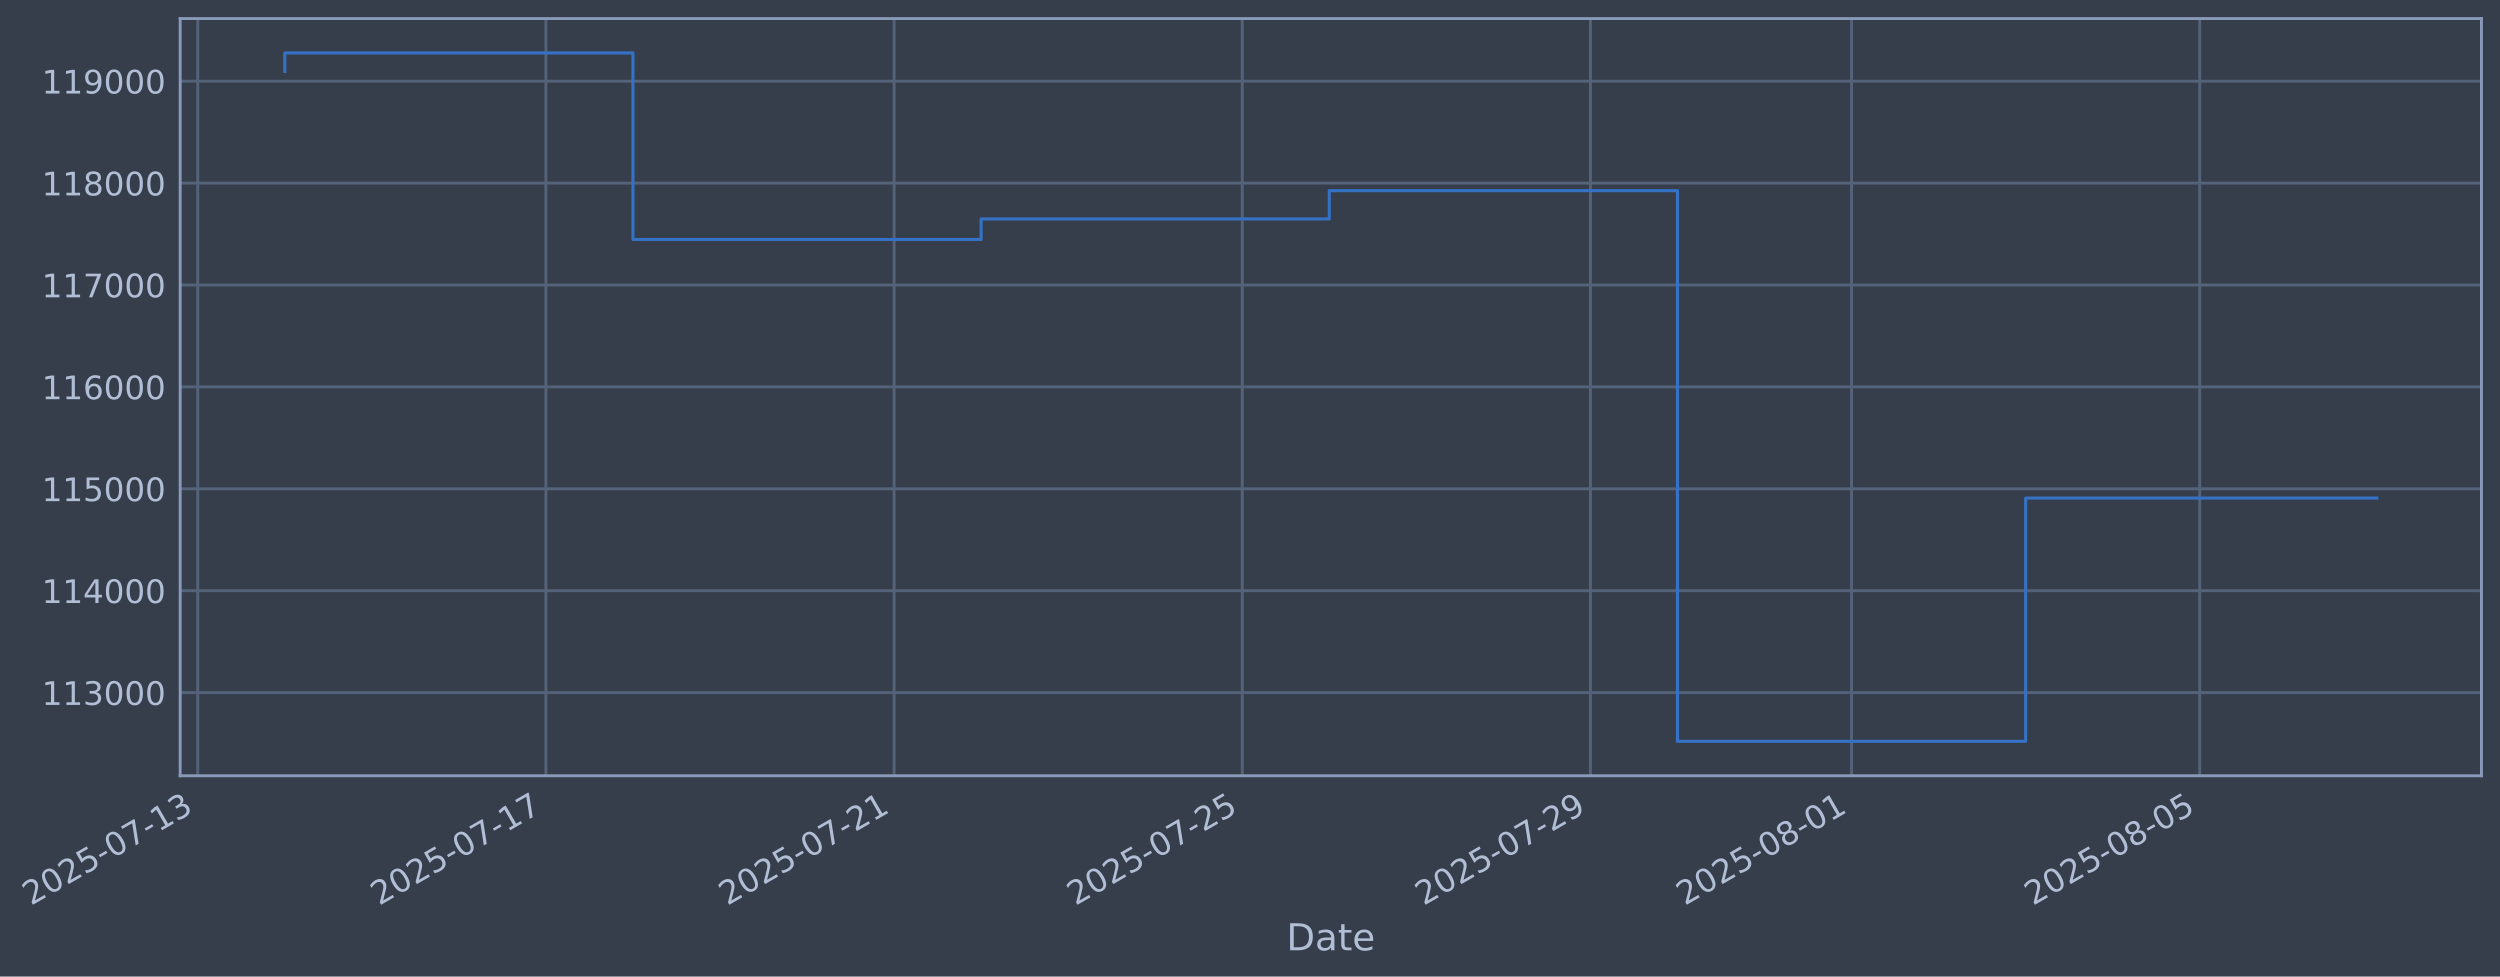
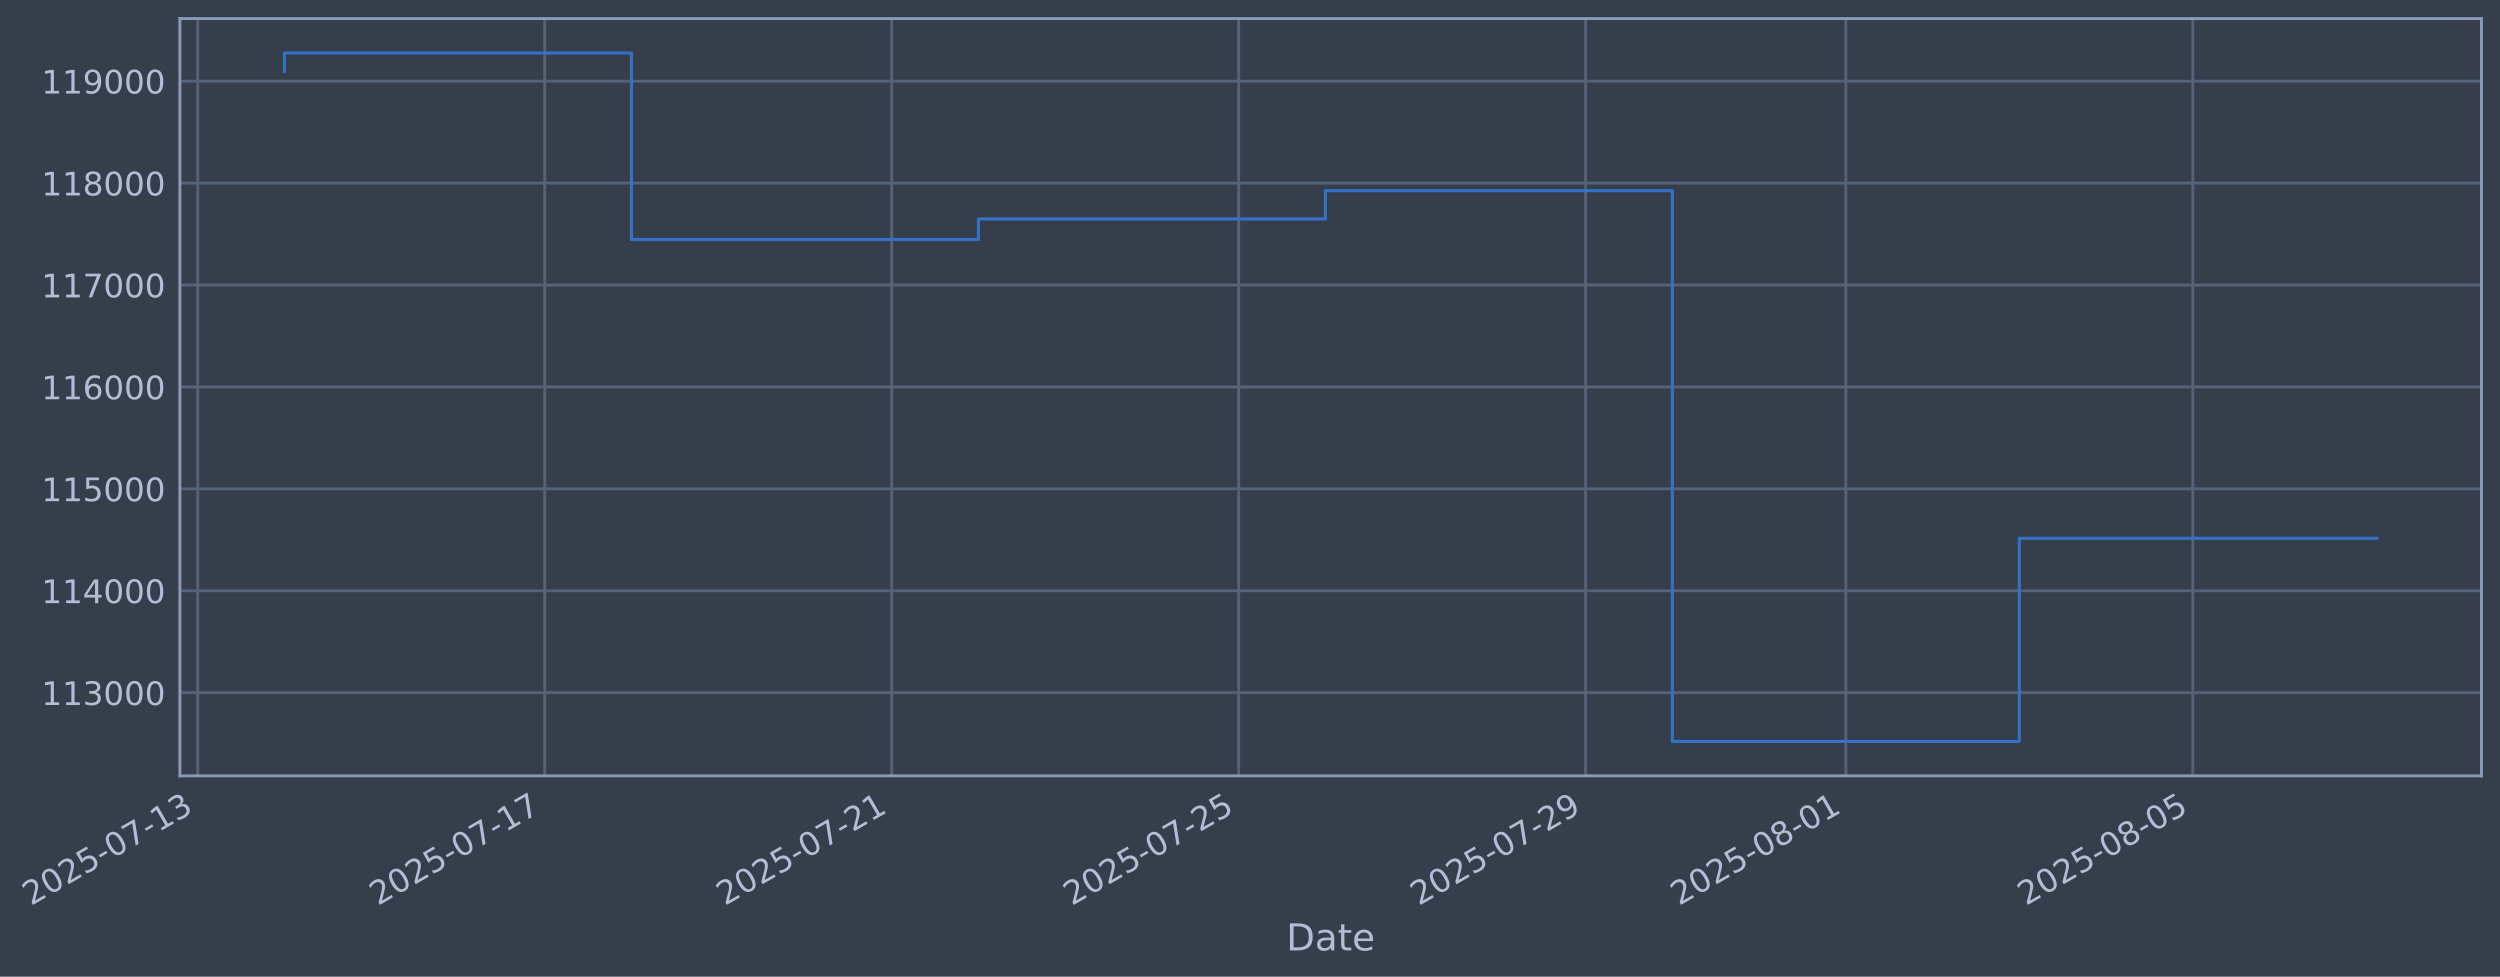
- <svg xmlns="http://www.w3.org/2000/svg" xmlns:xlink="http://www.w3.org/1999/xlink" width="969.9pt" height="378.87pt" viewBox="0 0 969.9 378.87" version="1.1">
+ <svg xmlns="http://www.w3.org/2000/svg" xmlns:xlink="http://www.w3.org/1999/xlink" width="969.779pt" height="378.87pt" viewBox="0 0 969.779 378.87" version="1.1">
  <defs>
    <style type="text/css">*{stroke-linejoin: round; stroke-linecap: butt}</style>
  </defs>
  <g id="figure_1">
    <g id="patch_1">
-       <path d="M 0 378.87  L 969.9 378.87  L 969.9 0  L 0 0  z " style="fill: #373e4b" />
+       <path d="M 0 378.87  L 969.779 378.87  L 969.779 0  L 0 0  z " style="fill: #373e4b" />
    </g>
    <g id="axes_1">
      <g id="patch_2">
-         <path d="M 69.9 300.96  L 962.7 300.96  L 962.7 7.2  L 69.9 7.2  z " style="fill: #373e4b" />
+         <path d="M 69.779 300.96  L 962.579 300.96  L 962.579 7.2  L 69.779 7.2  z " style="fill: #373e4b" />
      </g>
      <g id="matplotlib.axis_1">
        <g id="xtick_1">
          <g id="line2d_1">
-             <path d="M 76.713 300.96  L 76.713 7.2  " clip-path="url(#p87c6eaa1c6)" style="fill: none; stroke: #546379; stroke-width: 1.12; stroke-linecap: square" />
+             <path d="M 76.713 300.96  L 76.713 7.2  " clip-path="url(#p25328513ae)" style="fill: none; stroke: #546379; stroke-width: 1.12; stroke-linecap: square" />
          </g>
          <g id="line2d_2" />
          <g id="text_1">
            <g style="fill: #b1bed6" transform="translate(11.98702 351.4642) rotate(-30) scale(0.126 -0.126)">
              <defs>
                <path id="DejaVuSans-32" d="M 1228 531  L 3431 531  L 3431 0  L 469 0  L 469 531  Q 828 903 1448 1529  Q 2069 2156 2228 2338  Q 2531 2678 2651 2914  Q 2772 3150 2772 3378  Q 2772 3750 2511 3984  Q 2250 4219 1831 4219  Q 1534 4219 1204 4116  Q 875 4013 500 3803  L 500 4441  Q 881 4594 1212 4672  Q 1544 4750 1819 4750  Q 2544 4750 2975 4387  Q 3406 4025 3406 3419  Q 3406 3131 3298 2873  Q 3191 2616 2906 2266  Q 2828 2175 2409 1742  Q 1991 1309 1228 531  z " transform="scale(0.015625)" />
                <path id="DejaVuSans-30" d="M 2034 4250  Q 1547 4250 1301 3770  Q 1056 3291 1056 2328  Q 1056 1369 1301 889  Q 1547 409 2034 409  Q 2525 409 2770 889  Q 3016 1369 3016 2328  Q 3016 3291 2770 3770  Q 2525 4250 2034 4250  z M 2034 4750  Q 2819 4750 3233 4129  Q 3647 3509 3647 2328  Q 3647 1150 3233 529  Q 2819 -91 2034 -91  Q 1250 -91 836 529  Q 422 1150 422 2328  Q 422 3509 836 4129  Q 1250 4750 2034 4750  z " transform="scale(0.015625)" />
                <path id="DejaVuSans-35" d="M 691 4666  L 3169 4666  L 3169 4134  L 1269 4134  L 1269 2991  Q 1406 3038 1543 3061  Q 1681 3084 1819 3084  Q 2600 3084 3056 2656  Q 3513 2228 3513 1497  Q 3513 744 3044 326  Q 2575 -91 1722 -91  Q 1428 -91 1123 -41  Q 819 9 494 109  L 494 744  Q 775 591 1075 516  Q 1375 441 1709 441  Q 2250 441 2565 725  Q 2881 1009 2881 1497  Q 2881 1984 2565 2268  Q 2250 2553 1709 2553  Q 1456 2553 1204 2497  Q 953 2441 691 2322  L 691 4666  z " transform="scale(0.015625)" />
                <path id="DejaVuSans-2d" d="M 313 2009  L 1997 2009  L 1997 1497  L 313 1497  L 313 2009  z " transform="scale(0.015625)" />
                <path id="DejaVuSans-37" d="M 525 4666  L 3525 4666  L 3525 4397  L 1831 0  L 1172 0  L 2766 4134  L 525 4134  L 525 4666  z " transform="scale(0.015625)" />
                <path id="DejaVuSans-31" d="M 794 531  L 1825 531  L 1825 4091  L 703 3866  L 703 4441  L 1819 4666  L 2450 4666  L 2450 531  L 3481 531  L 3481 0  L 794 0  L 794 531  z " transform="scale(0.015625)" />
                <path id="DejaVuSans-33" d="M 2597 2516  Q 3050 2419 3304 2112  Q 3559 1806 3559 1356  Q 3559 666 3084 287  Q 2609 -91 1734 -91  Q 1441 -91 1130 -33  Q 819 25 488 141  L 488 750  Q 750 597 1062 519  Q 1375 441 1716 441  Q 2309 441 2620 675  Q 2931 909 2931 1356  Q 2931 1769 2642 2001  Q 2353 2234 1838 2234  L 1294 2234  L 1294 2753  L 1863 2753  Q 2328 2753 2575 2939  Q 2822 3125 2822 3475  Q 2822 3834 2567 4026  Q 2313 4219 1838 4219  Q 1578 4219 1281 4162  Q 984 4106 628 3988  L 628 4550  Q 988 4650 1302 4700  Q 1616 4750 1894 4750  Q 2613 4750 3031 4423  Q 3450 4097 3450 3541  Q 3450 3153 3228 2886  Q 3006 2619 2597 2516  z " transform="scale(0.015625)" />
              </defs>
              <use xlink:href="#DejaVuSans-32" />
              <use xlink:href="#DejaVuSans-30" transform="translate(63.62305 0)" />
              <use xlink:href="#DejaVuSans-32" transform="translate(127.2461 0)" />
              <use xlink:href="#DejaVuSans-35" transform="translate(190.8691 0)" />
              <use xlink:href="#DejaVuSans-2d" transform="translate(254.4922 0)" />
              <use xlink:href="#DejaVuSans-30" transform="translate(290.5762 0)" />
              <use xlink:href="#DejaVuSans-37" transform="translate(354.1992 0)" />
              <use xlink:href="#DejaVuSans-2d" transform="translate(417.8223 0)" />
              <use xlink:href="#DejaVuSans-31" transform="translate(453.9062 0)" />
              <use xlink:href="#DejaVuSans-33" transform="translate(517.5293 0)" />
            </g>
          </g>
        </g>
        <g id="xtick_2">
          <g id="line2d_3">
-             <path d="M 211.79 300.96  L 211.79 7.2  " clip-path="url(#p87c6eaa1c6)" style="fill: none; stroke: #546379; stroke-width: 1.12; stroke-linecap: square" />
+             <path d="M 211.304 300.96  L 211.304 7.2  " clip-path="url(#p25328513ae)" style="fill: none; stroke: #546379; stroke-width: 1.12; stroke-linecap: square" />
          </g>
          <g id="line2d_4" />
          <g id="text_2">
-             <g style="fill: #b1bed6" transform="translate(147.0642 351.4642) rotate(-30) scale(0.126 -0.126)">
+             <g style="fill: #b1bed6" transform="translate(146.5785 351.4642) rotate(-30) scale(0.126 -0.126)">
              <use xlink:href="#DejaVuSans-32" />
              <use xlink:href="#DejaVuSans-30" transform="translate(63.62305 0)" />
              <use xlink:href="#DejaVuSans-32" transform="translate(127.2461 0)" />
              <use xlink:href="#DejaVuSans-35" transform="translate(190.8691 0)" />
              <use xlink:href="#DejaVuSans-2d" transform="translate(254.4922 0)" />
              <use xlink:href="#DejaVuSans-30" transform="translate(290.5762 0)" />
              <use xlink:href="#DejaVuSans-37" transform="translate(354.1992 0)" />
              <use xlink:href="#DejaVuSans-2d" transform="translate(417.8223 0)" />
              <use xlink:href="#DejaVuSans-31" transform="translate(453.9062 0)" />
              <use xlink:href="#DejaVuSans-37" transform="translate(517.5293 0)" />
            </g>
          </g>
        </g>
        <g id="xtick_3">
          <g id="line2d_5">
-             <path d="M 346.867 300.96  L 346.867 7.2  " clip-path="url(#p87c6eaa1c6)" style="fill: none; stroke: #546379; stroke-width: 1.12; stroke-linecap: square" />
+             <path d="M 345.896 300.96  L 345.896 7.2  " clip-path="url(#p25328513ae)" style="fill: none; stroke: #546379; stroke-width: 1.12; stroke-linecap: square" />
          </g>
          <g id="line2d_6" />
          <g id="text_3">
-             <g style="fill: #b1bed6" transform="translate(282.1413 351.4642) rotate(-30) scale(0.126 -0.126)">
+             <g style="fill: #b1bed6" transform="translate(281.17 351.4642) rotate(-30) scale(0.126 -0.126)">
              <use xlink:href="#DejaVuSans-32" />
              <use xlink:href="#DejaVuSans-30" transform="translate(63.62305 0)" />
              <use xlink:href="#DejaVuSans-32" transform="translate(127.2461 0)" />
              <use xlink:href="#DejaVuSans-35" transform="translate(190.8691 0)" />
              <use xlink:href="#DejaVuSans-2d" transform="translate(254.4922 0)" />
              <use xlink:href="#DejaVuSans-30" transform="translate(290.5762 0)" />
              <use xlink:href="#DejaVuSans-37" transform="translate(354.1992 0)" />
              <use xlink:href="#DejaVuSans-2d" transform="translate(417.8223 0)" />
              <use xlink:href="#DejaVuSans-32" transform="translate(453.9062 0)" />
              <use xlink:href="#DejaVuSans-31" transform="translate(517.5293 0)" />
            </g>
          </g>
        </g>
        <g id="xtick_4">
          <g id="line2d_7">
-             <path d="M 481.944 300.96  L 481.944 7.2  " clip-path="url(#p87c6eaa1c6)" style="fill: none; stroke: #546379; stroke-width: 1.12; stroke-linecap: square" />
+             <path d="M 480.487 300.96  L 480.487 7.2  " clip-path="url(#p25328513ae)" style="fill: none; stroke: #546379; stroke-width: 1.12; stroke-linecap: square" />
          </g>
          <g id="line2d_8" />
          <g id="text_4">
-             <g style="fill: #b1bed6" transform="translate(417.2184 351.4642) rotate(-30) scale(0.126 -0.126)">
+             <g style="fill: #b1bed6" transform="translate(415.7615 351.4642) rotate(-30) scale(0.126 -0.126)">
              <use xlink:href="#DejaVuSans-32" />
              <use xlink:href="#DejaVuSans-30" transform="translate(63.62305 0)" />
              <use xlink:href="#DejaVuSans-32" transform="translate(127.2461 0)" />
              <use xlink:href="#DejaVuSans-35" transform="translate(190.8691 0)" />
              <use xlink:href="#DejaVuSans-2d" transform="translate(254.4922 0)" />
              <use xlink:href="#DejaVuSans-30" transform="translate(290.5762 0)" />
              <use xlink:href="#DejaVuSans-37" transform="translate(354.1992 0)" />
              <use xlink:href="#DejaVuSans-2d" transform="translate(417.8223 0)" />
              <use xlink:href="#DejaVuSans-32" transform="translate(453.9062 0)" />
              <use xlink:href="#DejaVuSans-35" transform="translate(517.5293 0)" />
            </g>
          </g>
        </g>
        <g id="xtick_5">
          <g id="line2d_9">
-             <path d="M 617.021 300.96  L 617.021 7.2  " clip-path="url(#p87c6eaa1c6)" style="fill: none; stroke: #546379; stroke-width: 1.12; stroke-linecap: square" />
+             <path d="M 615.079 300.96  L 615.079 7.2  " clip-path="url(#p25328513ae)" style="fill: none; stroke: #546379; stroke-width: 1.12; stroke-linecap: square" />
          </g>
          <g id="line2d_10" />
          <g id="text_5">
-             <g style="fill: #b1bed6" transform="translate(552.2956 351.4642) rotate(-30) scale(0.126 -0.126)">
+             <g style="fill: #b1bed6" transform="translate(550.353 351.4642) rotate(-30) scale(0.126 -0.126)">
              <defs>
                <path id="DejaVuSans-39" d="M 703 97  L 703 672  Q 941 559 1184 500  Q 1428 441 1663 441  Q 2288 441 2617 861  Q 2947 1281 2994 2138  Q 2813 1869 2534 1725  Q 2256 1581 1919 1581  Q 1219 1581 811 2004  Q 403 2428 403 3163  Q 403 3881 828 4315  Q 1253 4750 1959 4750  Q 2769 4750 3195 4129  Q 3622 3509 3622 2328  Q 3622 1225 3098 567  Q 2575 -91 1691 -91  Q 1453 -91 1209 -44  Q 966 3 703 97  z M 1959 2075  Q 2384 2075 2632 2365  Q 2881 2656 2881 3163  Q 2881 3666 2632 3958  Q 2384 4250 1959 4250  Q 1534 4250 1286 3958  Q 1038 3666 1038 3163  Q 1038 2656 1286 2365  Q 1534 2075 1959 2075  z " transform="scale(0.015625)" />
              </defs>
              <use xlink:href="#DejaVuSans-32" />
              <use xlink:href="#DejaVuSans-30" transform="translate(63.62305 0)" />
              <use xlink:href="#DejaVuSans-32" transform="translate(127.2461 0)" />
              <use xlink:href="#DejaVuSans-35" transform="translate(190.8691 0)" />
              <use xlink:href="#DejaVuSans-2d" transform="translate(254.4922 0)" />
              <use xlink:href="#DejaVuSans-30" transform="translate(290.5762 0)" />
              <use xlink:href="#DejaVuSans-37" transform="translate(354.1992 0)" />
              <use xlink:href="#DejaVuSans-2d" transform="translate(417.8223 0)" />
              <use xlink:href="#DejaVuSans-32" transform="translate(453.9062 0)" />
              <use xlink:href="#DejaVuSans-39" transform="translate(517.5293 0)" />
            </g>
          </g>
        </g>
        <g id="xtick_6">
          <g id="line2d_11">
-             <path d="M 718.329 300.96  L 718.329 7.2  " clip-path="url(#p87c6eaa1c6)" style="fill: none; stroke: #546379; stroke-width: 1.12; stroke-linecap: square" />
+             <path d="M 716.022 300.96  L 716.022 7.2  " clip-path="url(#p25328513ae)" style="fill: none; stroke: #546379; stroke-width: 1.12; stroke-linecap: square" />
          </g>
          <g id="line2d_12" />
          <g id="text_6">
-             <g style="fill: #b1bed6" transform="translate(653.6034 351.4642) rotate(-30) scale(0.126 -0.126)">
+             <g style="fill: #b1bed6" transform="translate(651.2967 351.4642) rotate(-30) scale(0.126 -0.126)">
              <defs>
                <path id="DejaVuSans-38" d="M 2034 2216  Q 1584 2216 1326 1975  Q 1069 1734 1069 1313  Q 1069 891 1326 650  Q 1584 409 2034 409  Q 2484 409 2743 651  Q 3003 894 3003 1313  Q 3003 1734 2745 1975  Q 2488 2216 2034 2216  z M 1403 2484  Q 997 2584 770 2862  Q 544 3141 544 3541  Q 544 4100 942 4425  Q 1341 4750 2034 4750  Q 2731 4750 3128 4425  Q 3525 4100 3525 3541  Q 3525 3141 3298 2862  Q 3072 2584 2669 2484  Q 3125 2378 3379 2068  Q 3634 1759 3634 1313  Q 3634 634 3220 271  Q 2806 -91 2034 -91  Q 1263 -91 848 271  Q 434 634 434 1313  Q 434 1759 690 2068  Q 947 2378 1403 2484  z M 1172 3481  Q 1172 3119 1398 2916  Q 1625 2713 2034 2713  Q 2441 2713 2670 2916  Q 2900 3119 2900 3481  Q 2900 3844 2670 4047  Q 2441 4250 2034 4250  Q 1625 4250 1398 4047  Q 1172 3844 1172 3481  z " transform="scale(0.015625)" />
              </defs>
              <use xlink:href="#DejaVuSans-32" />
              <use xlink:href="#DejaVuSans-30" transform="translate(63.62305 0)" />
              <use xlink:href="#DejaVuSans-32" transform="translate(127.2461 0)" />
              <use xlink:href="#DejaVuSans-35" transform="translate(190.8691 0)" />
              <use xlink:href="#DejaVuSans-2d" transform="translate(254.4922 0)" />
              <use xlink:href="#DejaVuSans-30" transform="translate(290.5762 0)" />
              <use xlink:href="#DejaVuSans-38" transform="translate(354.1992 0)" />
              <use xlink:href="#DejaVuSans-2d" transform="translate(417.8223 0)" />
              <use xlink:href="#DejaVuSans-30" transform="translate(453.9062 0)" />
              <use xlink:href="#DejaVuSans-31" transform="translate(517.5293 0)" />
            </g>
          </g>
        </g>
        <g id="xtick_7">
          <g id="line2d_13">
-             <path d="M 853.406 300.96  L 853.406 7.2  " clip-path="url(#p87c6eaa1c6)" style="fill: none; stroke: #546379; stroke-width: 1.12; stroke-linecap: square" />
+             <path d="M 850.614 300.96  L 850.614 7.2  " clip-path="url(#p25328513ae)" style="fill: none; stroke: #546379; stroke-width: 1.12; stroke-linecap: square" />
          </g>
          <g id="line2d_14" />
          <g id="text_7">
-             <g style="fill: #b1bed6" transform="translate(788.6806 351.4642) rotate(-30) scale(0.126 -0.126)">
+             <g style="fill: #b1bed6" transform="translate(785.8882 351.4642) rotate(-30) scale(0.126 -0.126)">
              <use xlink:href="#DejaVuSans-32" />
              <use xlink:href="#DejaVuSans-30" transform="translate(63.62305 0)" />
              <use xlink:href="#DejaVuSans-32" transform="translate(127.2461 0)" />
              <use xlink:href="#DejaVuSans-35" transform="translate(190.8691 0)" />
              <use xlink:href="#DejaVuSans-2d" transform="translate(254.4922 0)" />
              <use xlink:href="#DejaVuSans-30" transform="translate(290.5762 0)" />
              <use xlink:href="#DejaVuSans-38" transform="translate(354.1992 0)" />
              <use xlink:href="#DejaVuSans-2d" transform="translate(417.8223 0)" />
              <use xlink:href="#DejaVuSans-30" transform="translate(453.9062 0)" />
              <use xlink:href="#DejaVuSans-35" transform="translate(517.5293 0)" />
            </g>
          </g>
        </g>
        <g id="text_8">
-           <g style="fill: #b1bed6" transform="translate(499.0909 368.6753) scale(0.144 -0.144)">
+           <g style="fill: #b1bed6" transform="translate(498.9695 368.6753) scale(0.144 -0.144)">
            <defs>
              <path id="DejaVuSans-44" d="M 1259 4147  L 1259 519  L 2022 519  Q 2988 519 3436 956  Q 3884 1394 3884 2338  Q 3884 3275 3436 3711  Q 2988 4147 2022 4147  L 1259 4147  z M 628 4666  L 1925 4666  Q 3281 4666 3915 4102  Q 4550 3538 4550 2338  Q 4550 1131 3912 565  Q 3275 0 1925 0  L 628 0  L 628 4666  z " transform="scale(0.015625)" />
              <path id="DejaVuSans-61" d="M 2194 1759  Q 1497 1759 1228 1600  Q 959 1441 959 1056  Q 959 750 1161 570  Q 1363 391 1709 391  Q 2188 391 2477 730  Q 2766 1069 2766 1631  L 2766 1759  L 2194 1759  z M 3341 1997  L 3341 0  L 2766 0  L 2766 531  Q 2569 213 2275 61  Q 1981 -91 1556 -91  Q 1019 -91 701 211  Q 384 513 384 1019  Q 384 1609 779 1909  Q 1175 2209 1959 2209  L 2766 2209  L 2766 2266  Q 2766 2663 2505 2880  Q 2244 3097 1772 3097  Q 1472 3097 1187 3025  Q 903 2953 641 2809  L 641 3341  Q 956 3463 1253 3523  Q 1550 3584 1831 3584  Q 2591 3584 2966 3190  Q 3341 2797 3341 1997  z " transform="scale(0.015625)" />
              <path id="DejaVuSans-74" d="M 1172 4494  L 1172 3500  L 2356 3500  L 2356 3053  L 1172 3053  L 1172 1153  Q 1172 725 1289 603  Q 1406 481 1766 481  L 2356 481  L 2356 0  L 1766 0  Q 1100 0 847 248  Q 594 497 594 1153  L 594 3053  L 172 3053  L 172 3500  L 594 3500  L 594 4494  L 1172 4494  z " transform="scale(0.015625)" />
              <path id="DejaVuSans-65" d="M 3597 1894  L 3597 1613  L 953 1613  Q 991 1019 1311 708  Q 1631 397 2203 397  Q 2534 397 2845 478  Q 3156 559 3463 722  L 3463 178  Q 3153 47 2828 -22  Q 2503 -91 2169 -91  Q 1331 -91 842 396  Q 353 884 353 1716  Q 353 2575 817 3079  Q 1281 3584 2069 3584  Q 2775 3584 3186 3129  Q 3597 2675 3597 1894  z M 3022 2063  Q 3016 2534 2758 2815  Q 2500 3097 2075 3097  Q 1594 3097 1305 2825  Q 1016 2553 972 2059  L 3022 2063  z " transform="scale(0.015625)" />
            </defs>
            <use xlink:href="#DejaVuSans-44" />
            <use xlink:href="#DejaVuSans-61" transform="translate(77.00195 0)" />
            <use xlink:href="#DejaVuSans-74" transform="translate(138.2812 0)" />
            <use xlink:href="#DejaVuSans-65" transform="translate(177.4902 0)" />
          </g>
        </g>
      </g>
      <g id="matplotlib.axis_2">
        <g id="ytick_1">
          <g id="line2d_15">
-             <path d="M 69.9 268.698  L 962.7 268.698  " clip-path="url(#p87c6eaa1c6)" style="fill: none; stroke: #546379; stroke-width: 1.12; stroke-linecap: square" />
+             <path d="M 69.779 268.698  L 962.579 268.698  " clip-path="url(#p25328513ae)" style="fill: none; stroke: #546379; stroke-width: 1.12; stroke-linecap: square" />
          </g>
          <g id="line2d_16" />
          <g id="text_9">
-             <g style="fill: #b1bed6" transform="translate(16.19949 273.4854) scale(0.126 -0.126)">
+             <g style="fill: #b1bed6" transform="translate(16.07808 273.4854) scale(0.126 -0.126)">
              <use xlink:href="#DejaVuSans-31" />
              <use xlink:href="#DejaVuSans-31" transform="translate(63.62305 0)" />
              <use xlink:href="#DejaVuSans-33" transform="translate(127.2461 0)" />
              <use xlink:href="#DejaVuSans-30" transform="translate(190.8691 0)" />
              <use xlink:href="#DejaVuSans-30" transform="translate(254.4922 0)" />
              <use xlink:href="#DejaVuSans-30" transform="translate(318.1152 0)" />
            </g>
          </g>
        </g>
        <g id="ytick_2">
          <g id="line2d_17">
-             <path d="M 69.9 229.165  L 962.7 229.165  " clip-path="url(#p87c6eaa1c6)" style="fill: none; stroke: #546379; stroke-width: 1.12; stroke-linecap: square" />
+             <path d="M 69.779 229.165  L 962.579 229.165  " clip-path="url(#p25328513ae)" style="fill: none; stroke: #546379; stroke-width: 1.12; stroke-linecap: square" />
          </g>
          <g id="line2d_18" />
          <g id="text_10">
-             <g style="fill: #b1bed6" transform="translate(16.19949 233.952) scale(0.126 -0.126)">
+             <g style="fill: #b1bed6" transform="translate(16.07808 233.952) scale(0.126 -0.126)">
              <defs>
                <path id="DejaVuSans-34" d="M 2419 4116  L 825 1625  L 2419 1625  L 2419 4116  z M 2253 4666  L 3047 4666  L 3047 1625  L 3713 1625  L 3713 1100  L 3047 1100  L 3047 0  L 2419 0  L 2419 1100  L 313 1100  L 313 1709  L 2253 4666  z " transform="scale(0.015625)" />
              </defs>
              <use xlink:href="#DejaVuSans-31" />
              <use xlink:href="#DejaVuSans-31" transform="translate(63.62305 0)" />
              <use xlink:href="#DejaVuSans-34" transform="translate(127.2461 0)" />
              <use xlink:href="#DejaVuSans-30" transform="translate(190.8691 0)" />
              <use xlink:href="#DejaVuSans-30" transform="translate(254.4922 0)" />
              <use xlink:href="#DejaVuSans-30" transform="translate(318.1152 0)" />
            </g>
          </g>
        </g>
        <g id="ytick_3">
          <g id="line2d_19">
-             <path d="M 69.9 189.631  L 962.7 189.631  " clip-path="url(#p87c6eaa1c6)" style="fill: none; stroke: #546379; stroke-width: 1.12; stroke-linecap: square" />
+             <path d="M 69.779 189.631  L 962.579 189.631  " clip-path="url(#p25328513ae)" style="fill: none; stroke: #546379; stroke-width: 1.12; stroke-linecap: square" />
          </g>
          <g id="line2d_20" />
          <g id="text_11">
-             <g style="fill: #b1bed6" transform="translate(16.19949 194.4185) scale(0.126 -0.126)">
+             <g style="fill: #b1bed6" transform="translate(16.07808 194.4185) scale(0.126 -0.126)">
              <use xlink:href="#DejaVuSans-31" />
              <use xlink:href="#DejaVuSans-31" transform="translate(63.62305 0)" />
              <use xlink:href="#DejaVuSans-35" transform="translate(127.2461 0)" />
              <use xlink:href="#DejaVuSans-30" transform="translate(190.8691 0)" />
              <use xlink:href="#DejaVuSans-30" transform="translate(254.4922 0)" />
              <use xlink:href="#DejaVuSans-30" transform="translate(318.1152 0)" />
            </g>
          </g>
        </g>
        <g id="ytick_4">
          <g id="line2d_21">
-             <path d="M 69.9 150.098  L 962.7 150.098  " clip-path="url(#p87c6eaa1c6)" style="fill: none; stroke: #546379; stroke-width: 1.12; stroke-linecap: square" />
+             <path d="M 69.779 150.098  L 962.579 150.098  " clip-path="url(#p25328513ae)" style="fill: none; stroke: #546379; stroke-width: 1.12; stroke-linecap: square" />
          </g>
          <g id="line2d_22" />
          <g id="text_12">
-             <g style="fill: #b1bed6" transform="translate(16.19949 154.885) scale(0.126 -0.126)">
+             <g style="fill: #b1bed6" transform="translate(16.07808 154.885) scale(0.126 -0.126)">
              <defs>
                <path id="DejaVuSans-36" d="M 2113 2584  Q 1688 2584 1439 2293  Q 1191 2003 1191 1497  Q 1191 994 1439 701  Q 1688 409 2113 409  Q 2538 409 2786 701  Q 3034 994 3034 1497  Q 3034 2003 2786 2293  Q 2538 2584 2113 2584  z M 3366 4563  L 3366 3988  Q 3128 4100 2886 4159  Q 2644 4219 2406 4219  Q 1781 4219 1451 3797  Q 1122 3375 1075 2522  Q 1259 2794 1537 2939  Q 1816 3084 2150 3084  Q 2853 3084 3261 2657  Q 3669 2231 3669 1497  Q 3669 778 3244 343  Q 2819 -91 2113 -91  Q 1303 -91 875 529  Q 447 1150 447 2328  Q 447 3434 972 4092  Q 1497 4750 2381 4750  Q 2619 4750 2861 4703  Q 3103 4656 3366 4563  z " transform="scale(0.015625)" />
              </defs>
              <use xlink:href="#DejaVuSans-31" />
              <use xlink:href="#DejaVuSans-31" transform="translate(63.62305 0)" />
              <use xlink:href="#DejaVuSans-36" transform="translate(127.2461 0)" />
              <use xlink:href="#DejaVuSans-30" transform="translate(190.8691 0)" />
              <use xlink:href="#DejaVuSans-30" transform="translate(254.4922 0)" />
              <use xlink:href="#DejaVuSans-30" transform="translate(318.1152 0)" />
            </g>
          </g>
        </g>
        <g id="ytick_5">
          <g id="line2d_23">
-             <path d="M 69.9 110.565  L 962.7 110.565  " clip-path="url(#p87c6eaa1c6)" style="fill: none; stroke: #546379; stroke-width: 1.12; stroke-linecap: square" />
+             <path d="M 69.779 110.565  L 962.579 110.565  " clip-path="url(#p25328513ae)" style="fill: none; stroke: #546379; stroke-width: 1.12; stroke-linecap: square" />
          </g>
          <g id="line2d_24" />
          <g id="text_13">
-             <g style="fill: #b1bed6" transform="translate(16.19949 115.3515) scale(0.126 -0.126)">
+             <g style="fill: #b1bed6" transform="translate(16.07808 115.3515) scale(0.126 -0.126)">
              <use xlink:href="#DejaVuSans-31" />
              <use xlink:href="#DejaVuSans-31" transform="translate(63.62305 0)" />
              <use xlink:href="#DejaVuSans-37" transform="translate(127.2461 0)" />
              <use xlink:href="#DejaVuSans-30" transform="translate(190.8691 0)" />
              <use xlink:href="#DejaVuSans-30" transform="translate(254.4922 0)" />
              <use xlink:href="#DejaVuSans-30" transform="translate(318.1152 0)" />
            </g>
          </g>
        </g>
        <g id="ytick_6">
          <g id="line2d_25">
-             <path d="M 69.9 71.031  L 962.7 71.031  " clip-path="url(#p87c6eaa1c6)" style="fill: none; stroke: #546379; stroke-width: 1.12; stroke-linecap: square" />
+             <path d="M 69.779 71.031  L 962.579 71.031  " clip-path="url(#p25328513ae)" style="fill: none; stroke: #546379; stroke-width: 1.12; stroke-linecap: square" />
          </g>
          <g id="line2d_26" />
          <g id="text_14">
-             <g style="fill: #b1bed6" transform="translate(16.19949 75.81806) scale(0.126 -0.126)">
+             <g style="fill: #b1bed6" transform="translate(16.07808 75.81806) scale(0.126 -0.126)">
              <use xlink:href="#DejaVuSans-31" />
              <use xlink:href="#DejaVuSans-31" transform="translate(63.62305 0)" />
              <use xlink:href="#DejaVuSans-38" transform="translate(127.2461 0)" />
              <use xlink:href="#DejaVuSans-30" transform="translate(190.8691 0)" />
              <use xlink:href="#DejaVuSans-30" transform="translate(254.4922 0)" />
              <use xlink:href="#DejaVuSans-30" transform="translate(318.1152 0)" />
            </g>
          </g>
        </g>
        <g id="ytick_7">
          <g id="line2d_27">
-             <path d="M 69.9 31.498  L 962.7 31.498  " clip-path="url(#p87c6eaa1c6)" style="fill: none; stroke: #546379; stroke-width: 1.12; stroke-linecap: square" />
+             <path d="M 69.779 31.498  L 962.579 31.498  " clip-path="url(#p25328513ae)" style="fill: none; stroke: #546379; stroke-width: 1.12; stroke-linecap: square" />
          </g>
          <g id="line2d_28" />
          <g id="text_15">
-             <g style="fill: #b1bed6" transform="translate(16.19949 36.28458) scale(0.126 -0.126)">
+             <g style="fill: #b1bed6" transform="translate(16.07808 36.28458) scale(0.126 -0.126)">
              <use xlink:href="#DejaVuSans-31" />
              <use xlink:href="#DejaVuSans-31" transform="translate(63.62305 0)" />
              <use xlink:href="#DejaVuSans-39" transform="translate(127.2461 0)" />
              <use xlink:href="#DejaVuSans-30" transform="translate(190.8691 0)" />
              <use xlink:href="#DejaVuSans-30" transform="translate(254.4922 0)" />
              <use xlink:href="#DejaVuSans-30" transform="translate(318.1152 0)" />
            </g>
          </g>
        </g>
      </g>
      <g id="line2d_29">
-         <path d="M 110.482 27.726  L 110.482 20.553  L 245.559 20.553  L 245.559 92.901  L 380.636 92.901  L 380.636 84.934  L 515.713 84.934  L 515.713 73.974  L 650.79 73.974  L 650.79 287.607  L 785.868 287.607  L 785.868 193.232  L 922.118 193.232  " clip-path="url(#p87c6eaa1c6)" style="fill: none; stroke: #3572c6; stroke-width: 1.2; stroke-linecap: square" />
+         <path d="M 110.36 27.726  L 110.36 20.553  L 244.952 20.553  L 244.952 92.901  L 379.543 92.901  L 379.543 84.934  L 514.135 84.934  L 514.135 73.974  L 648.726 73.974  L 648.726 287.607  L 783.318 287.607  L 783.318 208.812  L 921.997 208.812  " clip-path="url(#p25328513ae)" style="fill: none; stroke: #3572c6; stroke-width: 1.2; stroke-linecap: square" />
      </g>
      <g id="patch_3">
-         <path d="M 69.9 300.96  L 69.9 7.2  " style="fill: none; stroke: #899ab8; stroke-width: 1.12; stroke-linejoin: miter; stroke-linecap: square" />
+         <path d="M 69.779 300.96  L 69.779 7.2  " style="fill: none; stroke: #899ab8; stroke-width: 1.12; stroke-linejoin: miter; stroke-linecap: square" />
      </g>
      <g id="patch_4">
-         <path d="M 962.7 300.96  L 962.7 7.2  " style="fill: none; stroke: #899ab8; stroke-width: 1.12; stroke-linejoin: miter; stroke-linecap: square" />
+         <path d="M 962.579 300.96  L 962.579 7.2  " style="fill: none; stroke: #899ab8; stroke-width: 1.12; stroke-linejoin: miter; stroke-linecap: square" />
      </g>
      <g id="patch_5">
-         <path d="M 69.9 300.96  L 962.7 300.96  " style="fill: none; stroke: #899ab8; stroke-width: 1.12; stroke-linejoin: miter; stroke-linecap: square" />
+         <path d="M 69.779 300.96  L 962.579 300.96  " style="fill: none; stroke: #899ab8; stroke-width: 1.12; stroke-linejoin: miter; stroke-linecap: square" />
      </g>
      <g id="patch_6">
-         <path d="M 69.9 7.2  L 962.7 7.2  " style="fill: none; stroke: #899ab8; stroke-width: 1.12; stroke-linejoin: miter; stroke-linecap: square" />
+         <path d="M 69.779 7.2  L 962.579 7.2  " style="fill: none; stroke: #899ab8; stroke-width: 1.12; stroke-linejoin: miter; stroke-linecap: square" />
      </g>
    </g>
  </g>
  <defs>
-     <clipPath id="p87c6eaa1c6">
-       <rect x="69.9" y="7.2" width="892.8" height="293.76" />
+     <clipPath id="p25328513ae">
+       <rect x="69.779" y="7.2" width="892.8" height="293.76" />
    </clipPath>
  </defs>
</svg>
